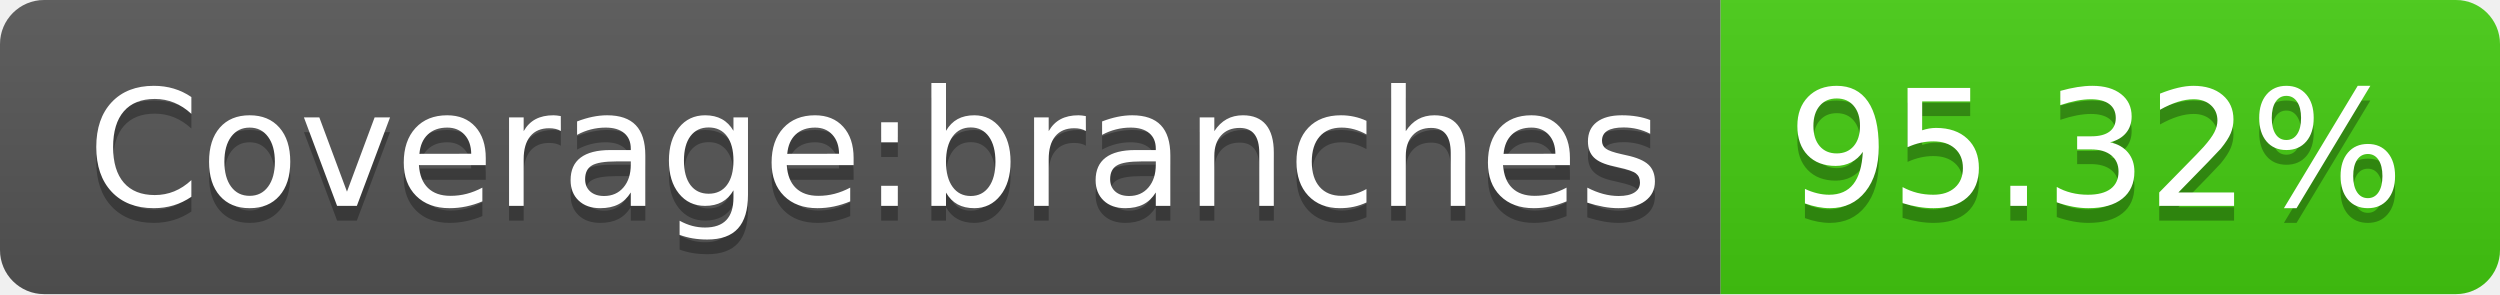
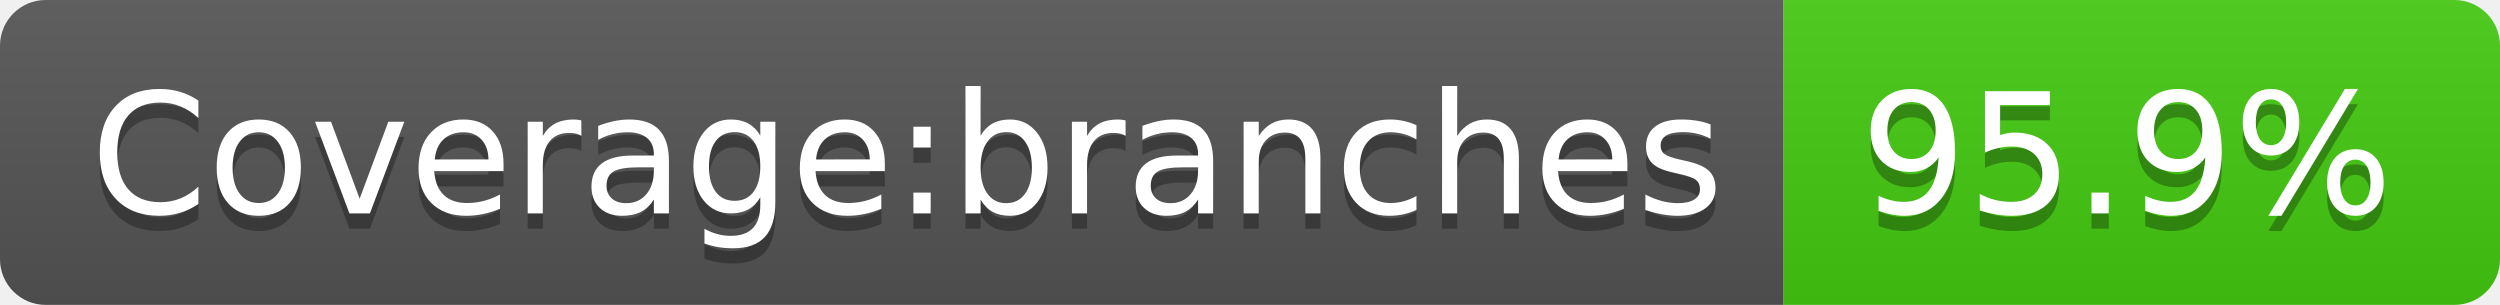
- <svg xmlns="http://www.w3.org/2000/svg" width="170" height="20" role="img" aria-label="Coverage:branches: 95.32%">
+ <svg xmlns="http://www.w3.org/2000/svg" width="164" height="20" role="img" aria-label="Coverage:branches: 95.9%">
  <linearGradient id="s" x2="0" y2="100%">
    <stop offset="0" stop-color="#bbb" stop-opacity=".1" />
    <stop offset="1" stop-opacity=".1" />
  </linearGradient>
  <clipPath id="r">
-     <rect width="170" height="20" rx="3" fill="#fff" />
+     <rect width="164" height="20" rx="3" fill="#fff" />
  </clipPath>
  <g clip-path="url(#r)">
    <rect width="117" height="20" fill="#555" />
-     <rect x="117" width="53" height="20" fill="#4c1" />
-     <rect width="170" height="20" fill="url(#s)" />
+     <rect x="117" width="47" height="20" fill="#4c1" />
+     <rect width="164" height="20" fill="url(#s)" />
  </g>
  <g fill="#fff" text-anchor="middle" font-family="Verdana,Geneva,DejaVu Sans,sans-serif" text-rendering="geometricPrecision" font-size="110">
    <text aria-hidden="true" x="595" y="150" fill="#010101" fill-opacity=".3" transform="scale(.1)" textLength="1070">Coverage:branches</text>
    <text x="595" y="140" transform="scale(.1)" fill="#fff" textLength="1070">Coverage:branches</text>
-     <text aria-hidden="true" x="1425" y="150" fill="#010101" fill-opacity=".3" transform="scale(.1)" textLength="430">95.32%</text>
-     <text x="1425" y="140" transform="scale(.1)" fill="#fff" textLength="430">95.32%</text>
+     <text aria-hidden="true" x="1395" y="150" fill="#010101" fill-opacity=".3" transform="scale(.1)" textLength="370">95.9%</text>
+     <text x="1395" y="140" transform="scale(.1)" fill="#fff" textLength="370">95.9%</text>
  </g>
</svg>
